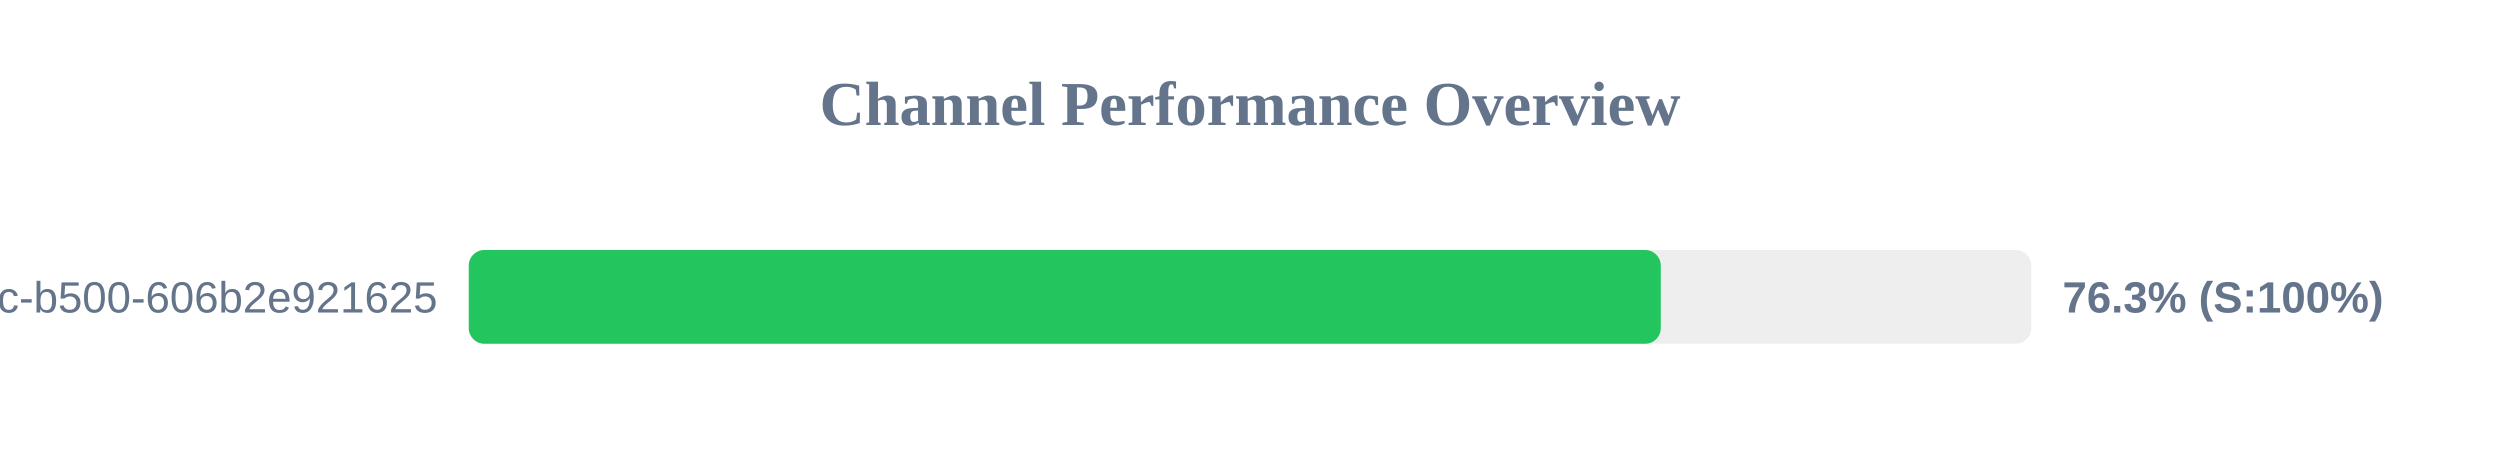
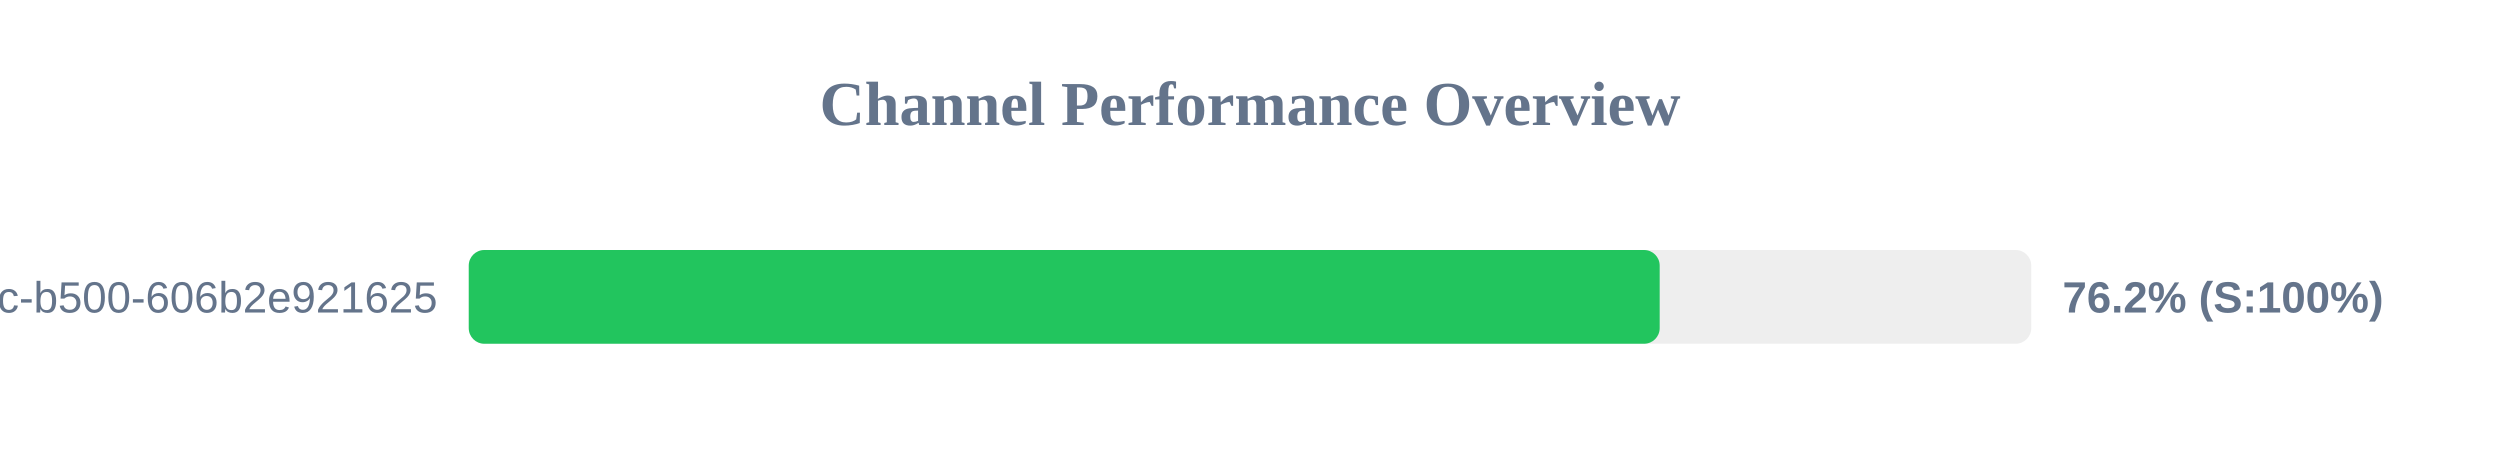
<svg xmlns="http://www.w3.org/2000/svg" width="800" height="150" version="1.1">
  <style>
        .row { font: 14px Arial; fill: #64748b; }
        .score { font: bold 14px Arial; fill: #64748b; }
    </style>
  <text x="400" y="40" text-anchor="middle" font-size="20px" font-weight="bold" fill="#64748b">Channel Performance Overview</text>
  <rect x="150" y="80" width="500" height="30" fill="#eee" rx="5" />
-   <rect x="150" y="80" width="381.45" height="30" fill="#22c55e" rx="5" />
+   <rect x="150" y="80" width="381.1" height="30" fill="#22c55e" rx="5" />
  <text x="140" y="100" text-anchor="end" class="row">?uuid=f901861b-6491-450c-b500-606b2e921625</text>
-   <text x="660" y="100" text-anchor="start" class="score">76.3% (S:100%)</text>
+   <text x="660" y="100" text-anchor="start" class="score">76.2% (S:100%)</text>
</svg>
